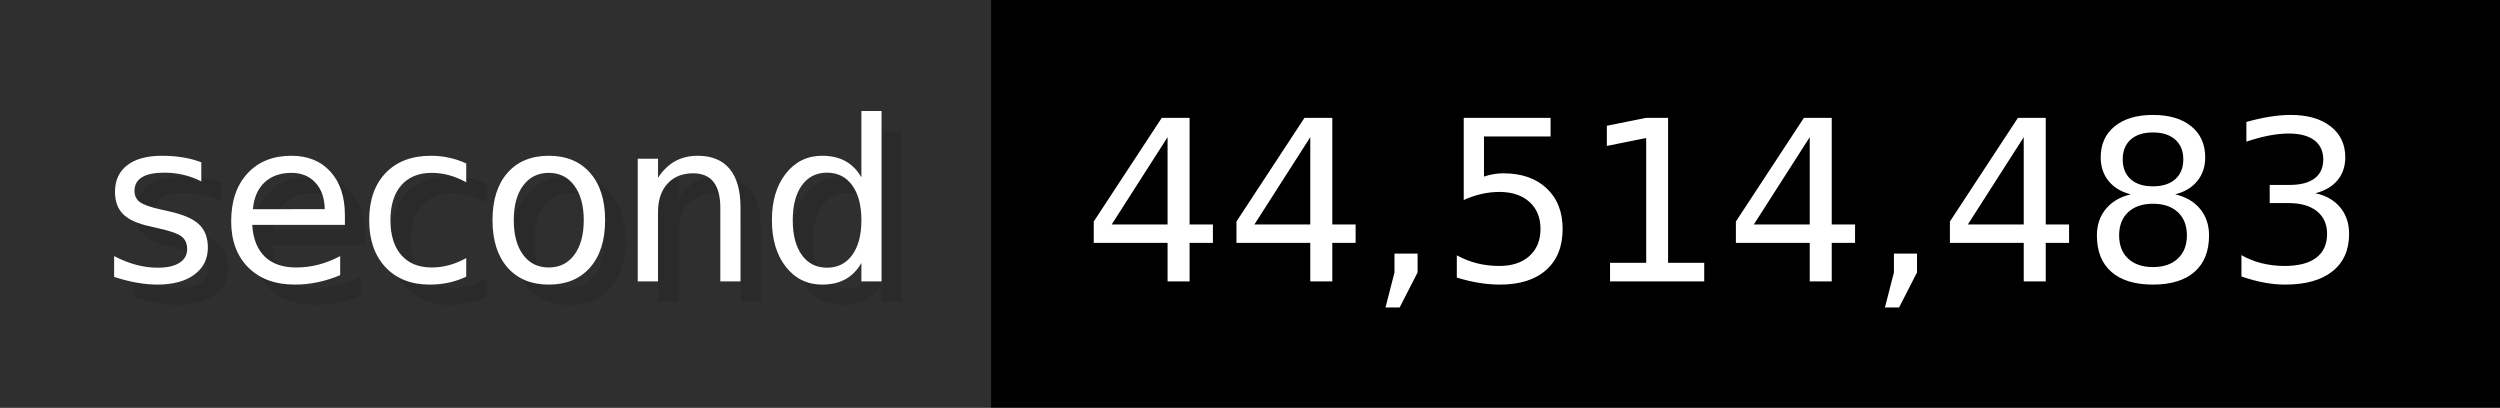
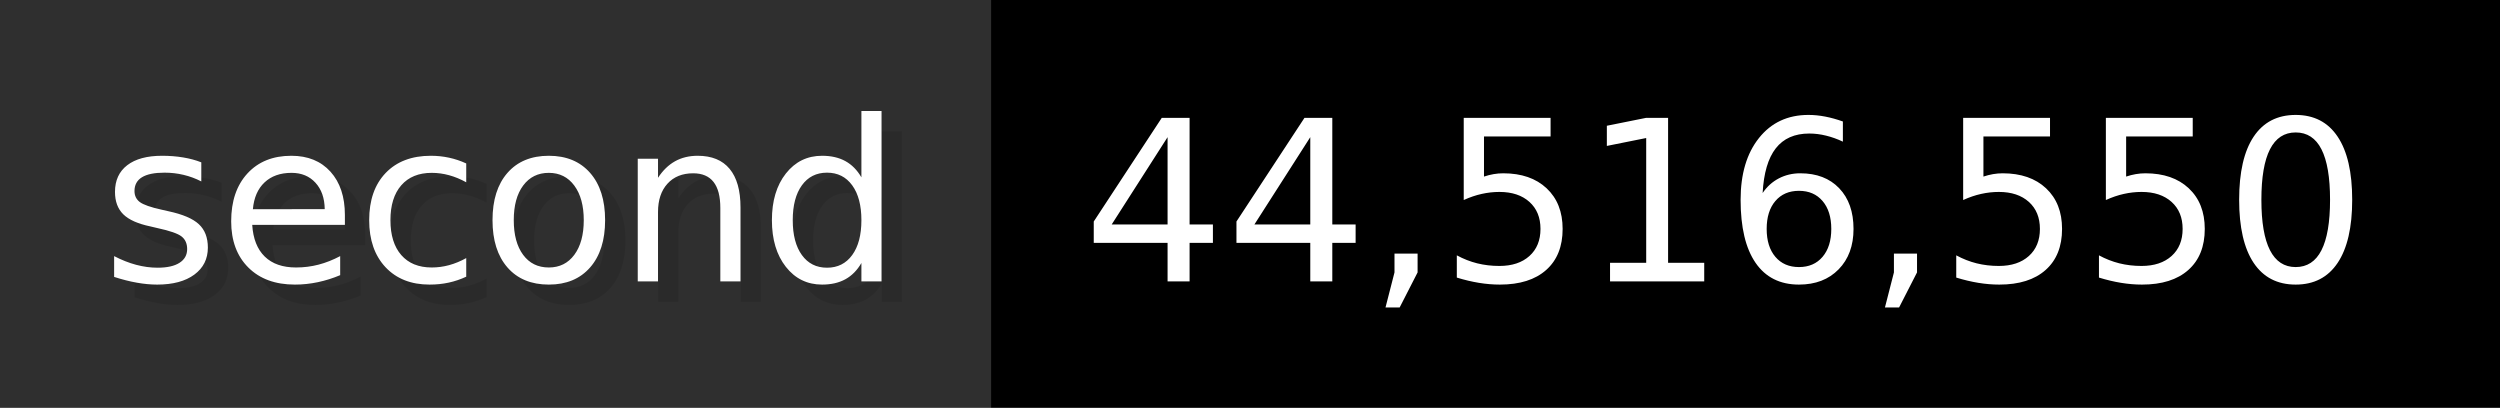
- <svg xmlns="http://www.w3.org/2000/svg" width="122.6" height="20" viewBox="0 0 1226 200" role="img" aria-label="second: 44,514,483">
+ <svg xmlns="http://www.w3.org/2000/svg" width="122.6" height="20" viewBox="0 0 1226 200" role="img" aria-label="second: 44,516,550">
  <g>
    <rect fill="#2F2F2F" width="486" height="200" />
    <rect fill="#" x="486" width="740" height="200" />
  </g>
  <g aria-hidden="true" fill="#fff" text-anchor="start" font-family="Verdana,DejaVu Sans,sans-serif" font-size="110">
    <text x="60" y="148" textLength="386" fill="#000" opacity="0.1">second</text>
    <text x="50" y="138" textLength="386">second</text>
-     <text x="541" y="148" textLength="640" fill="#000" opacity="0.1">44,514,483</text>
-     <text x="531" y="138" textLength="640">44,514,483</text>
+     <text x="541" y="148" textLength="640" fill="#000" opacity="0.1">44,516,550</text>
+     <text x="531" y="138" textLength="640">44,516,550</text>
  </g>
</svg>
